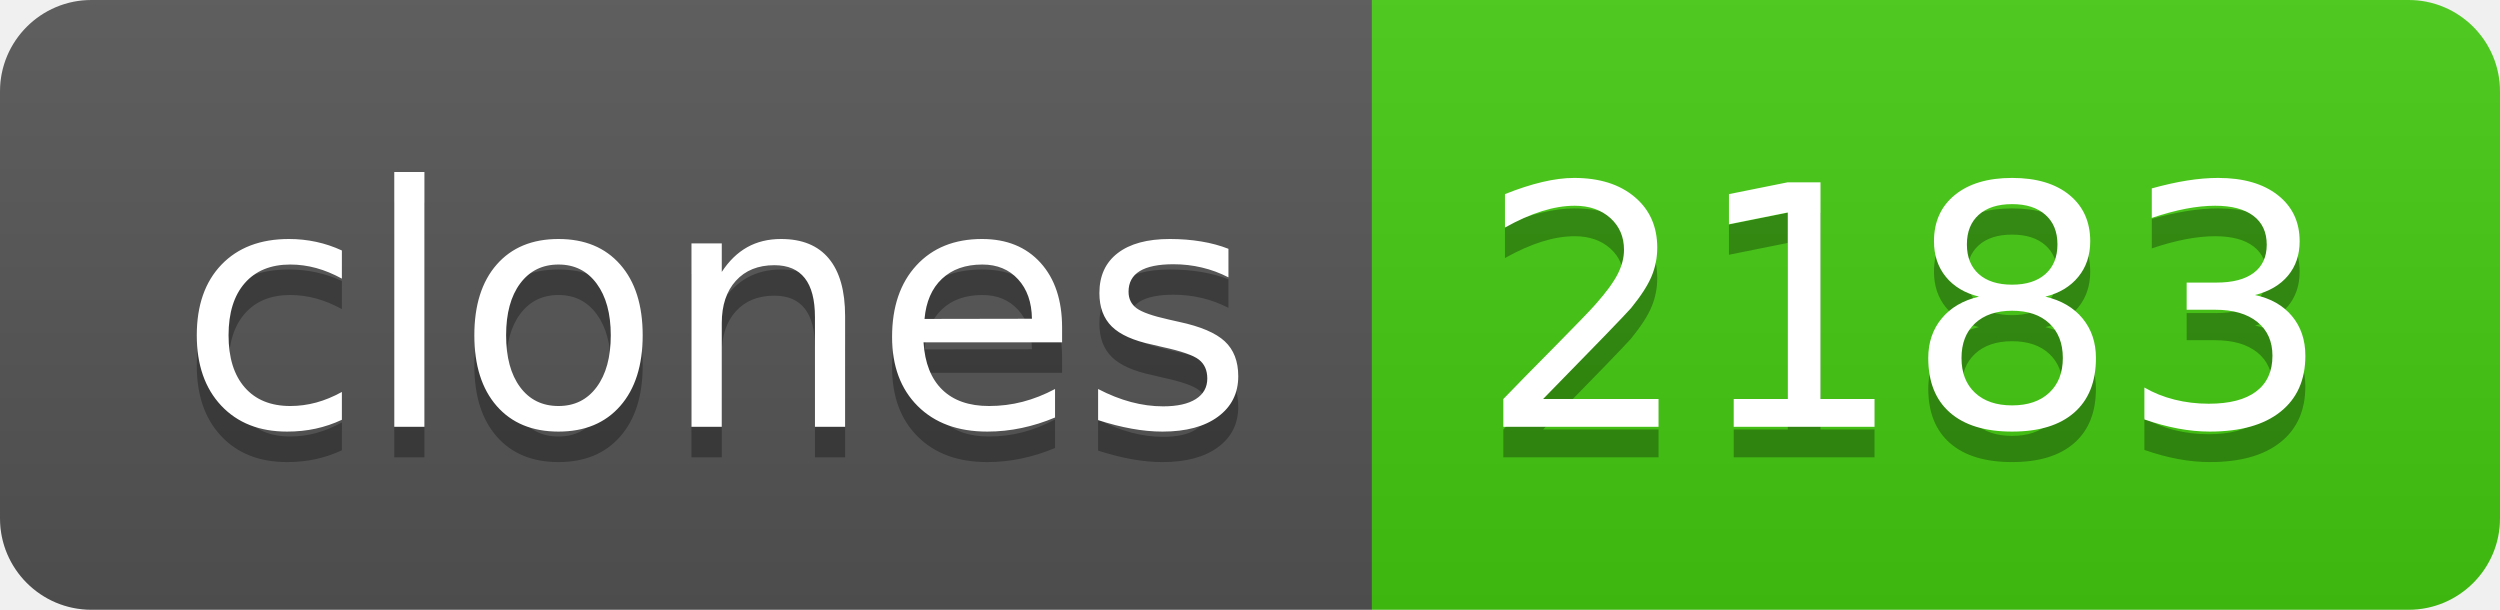
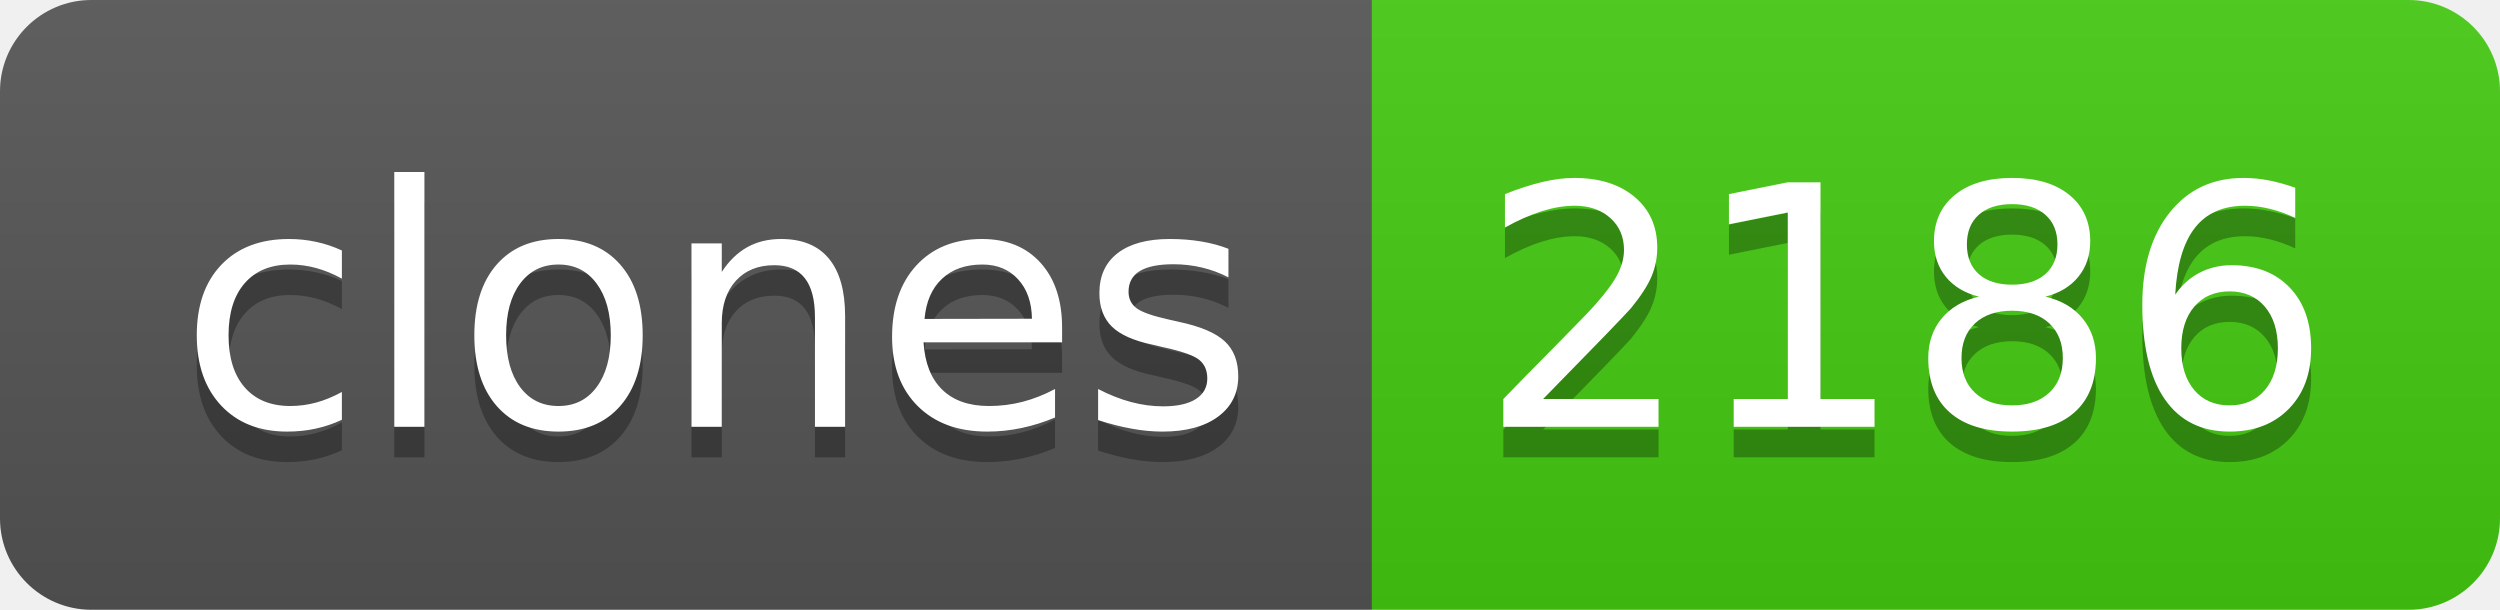
- <svg xmlns="http://www.w3.org/2000/svg" width="82" height="20" role="img" aria-label="clones: 2183">
+ <svg xmlns="http://www.w3.org/2000/svg" width="82" height="20" role="img" aria-label="clones: 2186">
  <linearGradient id="s" x2="0" y2="100%">
    <stop offset="0" stop-color="#bbb" stop-opacity=".1" />
    <stop offset="1" stop-opacity=".1" />
  </linearGradient>
  <clipPath id="r">
    <rect width="82" height="20" rx="3" fill="#fff" />
  </clipPath>
  <g clip-path="url(#r)">
    <rect width="45" height="20" fill="#555" />
    <rect x="45" width="37" height="20" fill="#4c1" />
    <rect width="82" height="20" fill="url(#s)" />
  </g>
  <g fill="#fff" text-anchor="middle" font-family="Verdana,Geneva,DejaVu Sans,sans-serif" text-rendering="geometricPrecision" font-size="110">
    <text aria-hidden="true" x="235" y="150" fill="#010101" fill-opacity=".3" transform="scale(.1)" textLength="350">clones</text>
    <text x="235" y="140" transform="scale(.1)" fill="#fff" textLength="350">clones</text>
-     <text aria-hidden="true" x="625" y="150" fill="#010101" fill-opacity=".3" transform="scale(.1)" textLength="270">2183</text>
-     <text x="625" y="140" transform="scale(.1)" fill="#fff" textLength="270">2183</text>
+     <text aria-hidden="true" x="625" y="150" fill="#010101" fill-opacity=".3" transform="scale(.1)" textLength="270">2186</text>
+     <text x="625" y="140" transform="scale(.1)" fill="#fff" textLength="270">2186</text>
  </g>
</svg>
